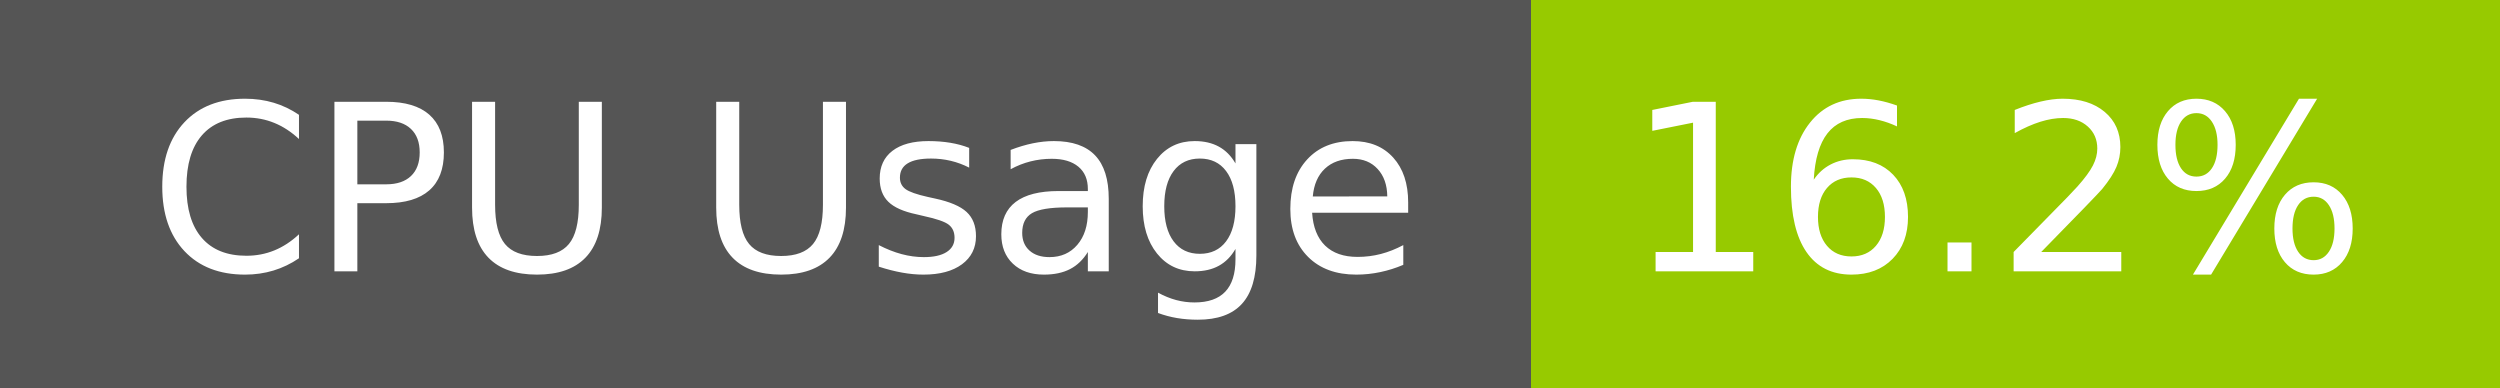
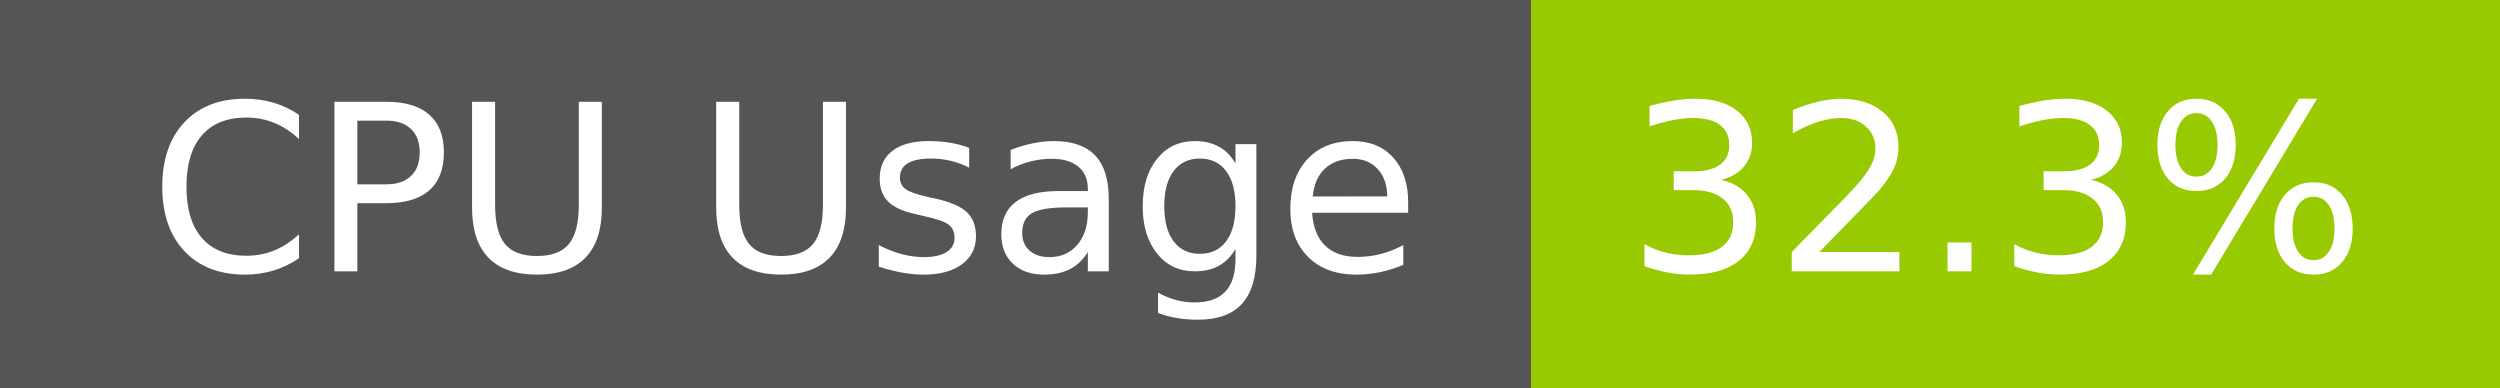
- <svg xmlns="http://www.w3.org/2000/svg" width="129" height="20" role="img" aria-label="CPU Usage: 16.2%">
+ <svg xmlns="http://www.w3.org/2000/svg" width="129" height="20" role="img" aria-label="CPU Usage: 32.3%">
  <g shape-rendering="crispEdges">
    <rect width="79" height="20" fill="#555" />
    <rect x="79" width="50" height="20" fill="#97ca00" />
  </g>
  <g fill="#fff" text-anchor="middle" font-family="Verdana,Geneva,DejaVu Sans,sans-serif" text-rendering="geometricPrecision" font-size="120">
    <text x="405" y="140" transform="scale(.1)" fill="#fff" textLength="665">CPU Usage</text>
-     <text x="1030" y="140" transform="scale(.1)" fill="#fff" textLength="390">16.2%</text>
+     <text x="1030" y="140" transform="scale(.1)" fill="#fff" textLength="390">32.3%</text>
  </g>
</svg>
